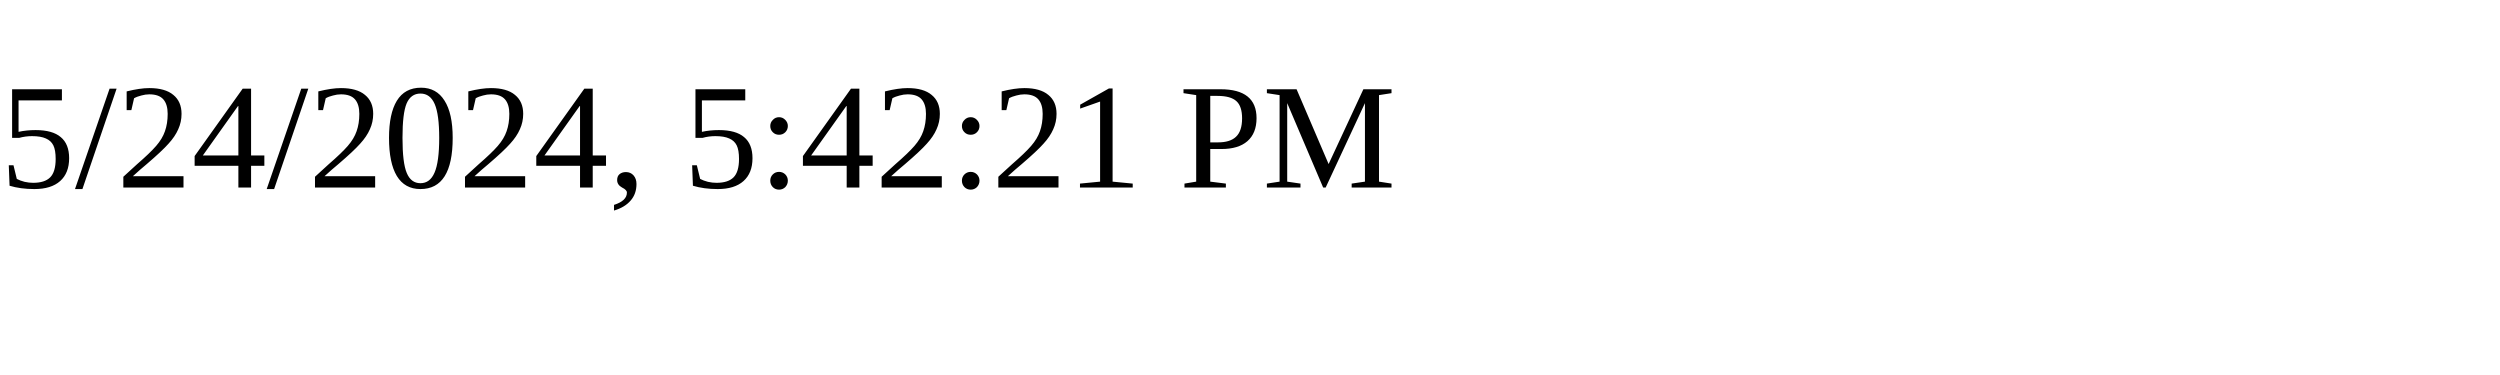
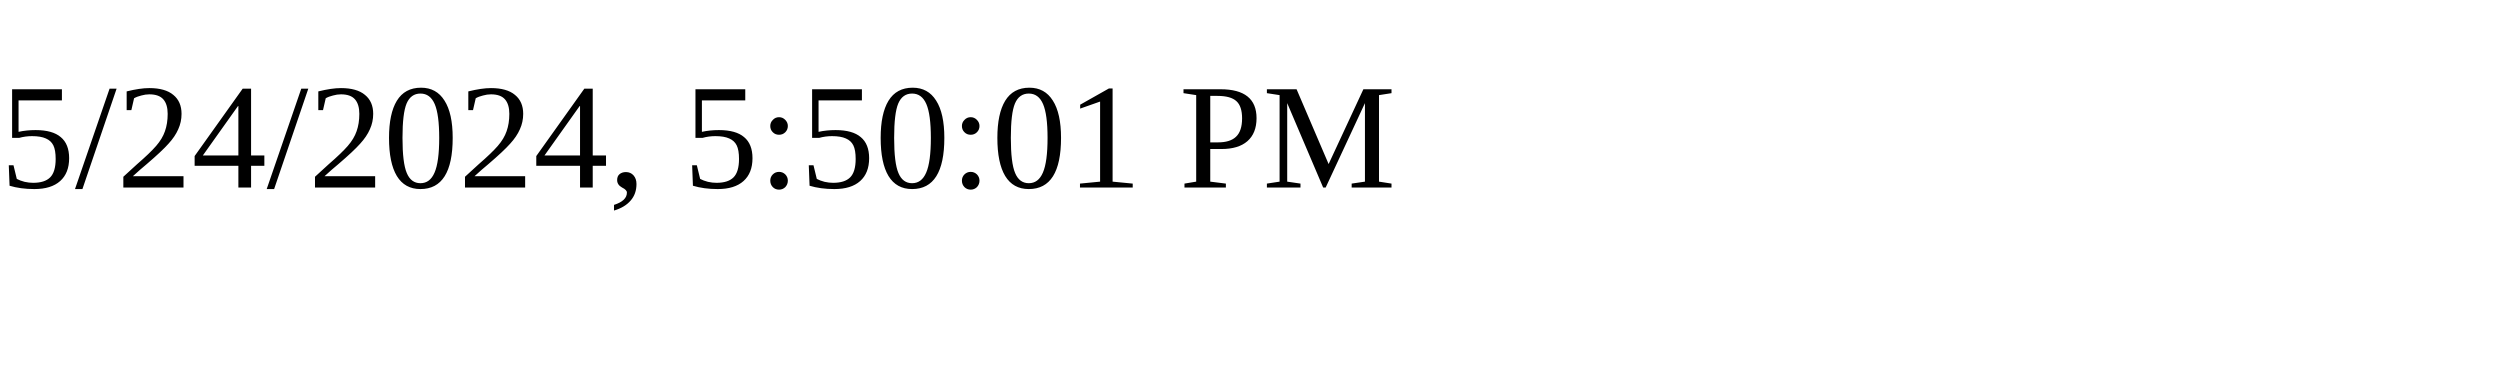
<svg xmlns="http://www.w3.org/2000/svg" height="30" width="200">
-   <text x="0" y="15">5/24/2024, 5:42:21 PM</text>
+   <text x="0" y="15">5/24/2024, 5:50:01 PM</text>
</svg>
